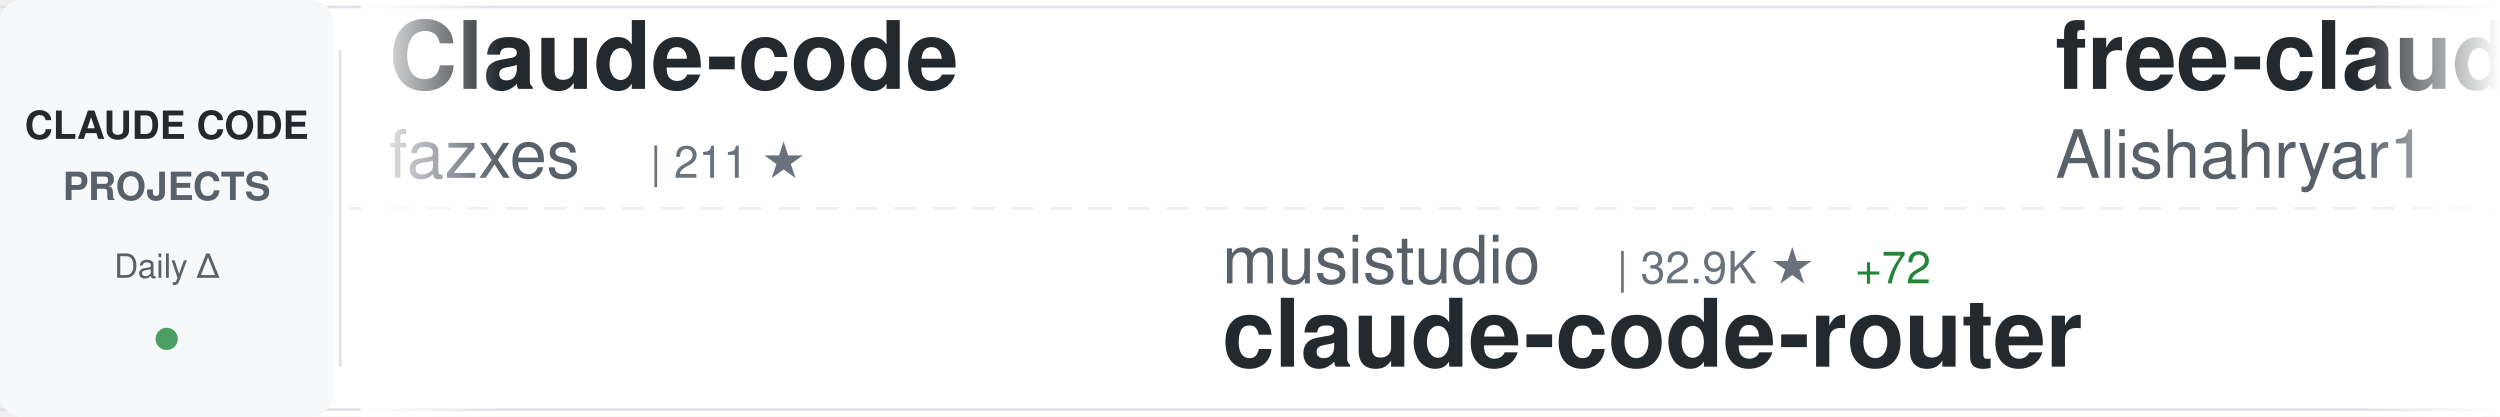
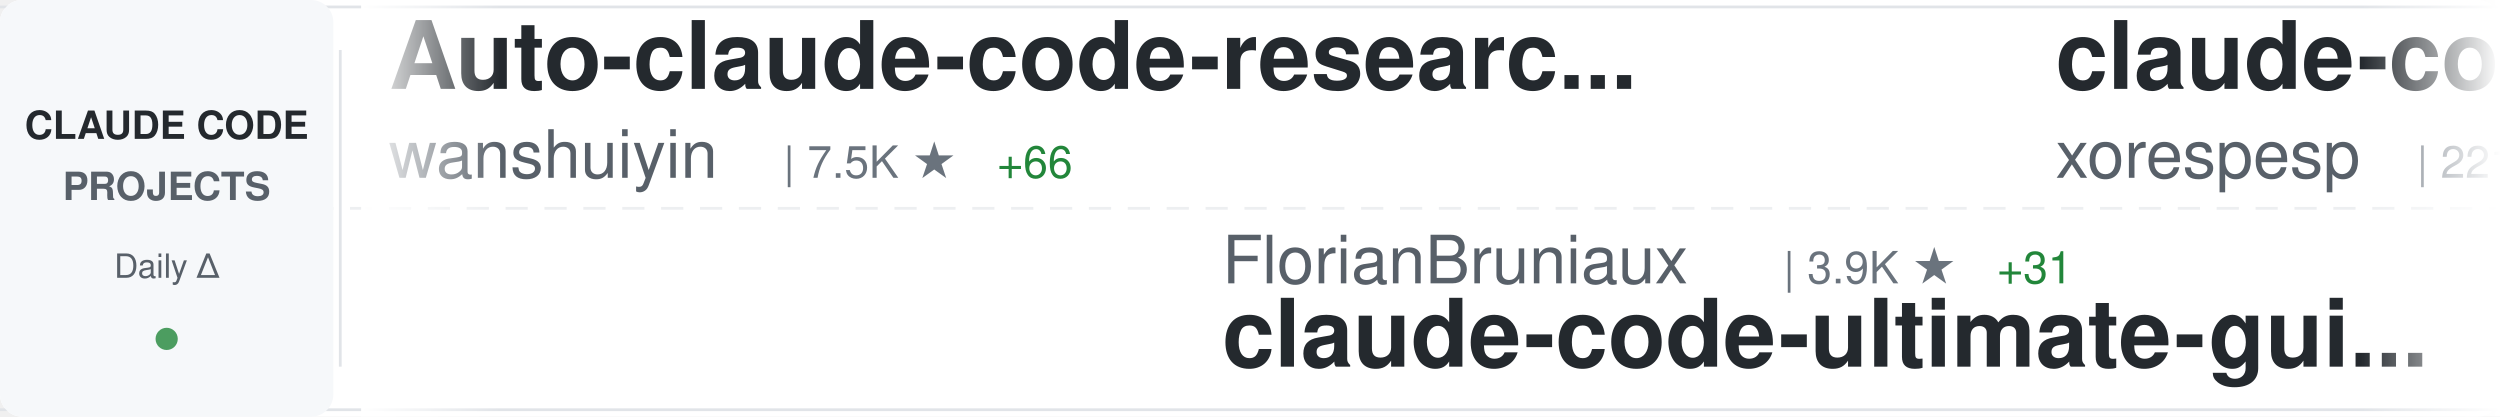
<svg xmlns="http://www.w3.org/2000/svg" width="900" height="150">
  <defs>
    <linearGradient id="awesomeLeftFade" x1="0%" y1="0%" x2="100%" y2="0%">
      <stop offset="0%" style="stop-color:#ffffff;stop-opacity:1" />
      <stop offset="100%" style="stop-color:#ffffff;stop-opacity:0" />
    </linearGradient>
    <linearGradient id="awesomeRightFade" x1="0%" y1="0%" x2="100%" y2="0%">
      <stop offset="0%" style="stop-color:#ffffff;stop-opacity:0" />
      <stop offset="100%" style="stop-color:#ffffff;stop-opacity:1" />
    </linearGradient>
  </defs>
  <rect width="900" height="150" fill="#ffffff" rx="8" />
  <rect x="0" y="2" width="900" height="1" fill="#e1e4e8" />
  <rect x="0" y="147" width="900" height="1" fill="#e1e4e8" />
  <line x1="0" y1="75" x2="900" y2="75" stroke="#e1e4e8" stroke-width="1" stroke-dasharray="8 6" opacity="0.6" />
  <rect x="0" y="0" width="120" height="150" fill="#f6f8fa" rx="8" />
  <text x="60" y="50" font-family="-apple-system, BlinkMacSystemFont, 'Segoe UI', Helvetica, Arial, sans-serif" font-size="14" font-weight="600" fill="#24292e" text-anchor="middle">CLAUDE CODE</text>
  <text x="60" y="72" font-family="-apple-system, BlinkMacSystemFont, 'Segoe UI', Helvetica, Arial, sans-serif" font-size="14" font-weight="600" fill="#586069" text-anchor="middle">PROJECTS</text>
  <text x="60" y="100" font-family="-apple-system, BlinkMacSystemFont, 'Segoe UI', Helvetica, Arial, sans-serif" font-size="12" font-weight="500" fill="#586069" text-anchor="middle">Daily Δ</text>
  <circle cx="60" cy="122" r="4" fill="#22863a" opacity="0.8" />
  <rect x="122" y="18" width="1" height="114" fill="#e1e4e8" />
  <clipPath id="awesomeTickerClip">
    <rect x="130" y="0" width="770" height="150" />
  </clipPath>
  <g clip-path="url(#awesomeTickerClip)">
    <g id="awesomeTickerItems">
      <animateTransform attributeName="transform" attributeType="XML" type="translate" from="0 0" to="-3000 0" dur="54s" repeatCount="indefinite" />
      <g transform="translate(0, 0)">
+         <text x="140" y="32" font-family="-apple-system, BlinkMacSystemFont, 'Segoe UI', Helvetica, Arial, sans-serif" font-size="34" font-weight="600" fill="#24292e">Auto-claude-code-researc...</text>
+         <text x="140" y="64" font-family="-apple-system, BlinkMacSystemFont, 'Segoe UI', Helvetica, Arial, sans-serif" font-size="24" font-weight="400" fill="#586069">wanshuiyin</text>
+         <text x="282" y="64" font-family="-apple-system, BlinkMacSystemFont, 'Segoe UI', Helvetica, Arial, sans-serif" font-size="16" font-weight="500" fill="#6a737d">| 7.5K ★</text>
+         <text x="359" y="64" font-family="-apple-system, BlinkMacSystemFont, 'Segoe UI', Helvetica, Arial, sans-serif" font-size="16" font-weight="500" fill="#22863a"> +66</text>
+       </g>
+       <g transform="translate(300, 0)">
+         <text x="140" y="102" font-family="-apple-system, BlinkMacSystemFont, 'Segoe UI', Helvetica, Arial, sans-serif" font-size="24" font-weight="400" fill="#586069">FlorianBruniaux</text>
+         <text x="342" y="102" font-family="-apple-system, BlinkMacSystemFont, 'Segoe UI', Helvetica, Arial, sans-serif" font-size="16" font-weight="500" fill="#6a737d">| 3.9K ★</text>
+         <text x="419" y="102" font-family="-apple-system, BlinkMacSystemFont, 'Segoe UI', Helvetica, Arial, sans-serif" font-size="16" font-weight="500" fill="#22863a"> +31</text>
+         <text x="140" y="132" font-family="-apple-system, BlinkMacSystemFont, 'Segoe UI', Helvetica, Arial, sans-serif" font-size="34" font-weight="600" fill="#24292e">claude-code-ultimate-gui...</text>
+       </g>
+       <g transform="translate(600, 0)">
+         <text x="140" y="32" font-family="-apple-system, BlinkMacSystemFont, 'Segoe UI', Helvetica, Arial, sans-serif" font-size="34" font-weight="600" fill="#24292e">claude-code</text>
+         <text x="140" y="64" font-family="-apple-system, BlinkMacSystemFont, 'Segoe UI', Helvetica, Arial, sans-serif" font-size="24" font-weight="400" fill="#586069">xorespesp</text>
+         <text x="270" y="64" font-family="-apple-system, BlinkMacSystemFont, 'Segoe UI', Helvetica, Arial, sans-serif" font-size="16" font-weight="500" fill="#6a737d">| 221 ★</text>
+       </g>
+       <g transform="translate(900, 0)">
+         <text x="140" y="102" font-family="-apple-system, BlinkMacSystemFont, 'Segoe UI', Helvetica, Arial, sans-serif" font-size="24" font-weight="400" fill="#586069">pengchengneo</text>
+         <text x="306" y="102" font-family="-apple-system, BlinkMacSystemFont, 'Segoe UI', Helvetica, Arial, sans-serif" font-size="16" font-weight="500" fill="#6a737d">| 1.2K ★</text>
+         <text x="383" y="102" font-family="-apple-system, BlinkMacSystemFont, 'Segoe UI', Helvetica, Arial, sans-serif" font-size="16" font-weight="500" fill="#22863a"> +5</text>
+         <text x="140" y="132" font-family="-apple-system, BlinkMacSystemFont, 'Segoe UI', Helvetica, Arial, sans-serif" font-size="34" font-weight="600" fill="#24292e">Claude-Code</text>
+       </g>
+       <g transform="translate(1200, 0)">
+         <text x="140" y="32" font-family="-apple-system, BlinkMacSystemFont, 'Segoe UI', Helvetica, Arial, sans-serif" font-size="34" font-weight="600" fill="#24292e">claude-code-tips</text>
+         <text x="140" y="64" font-family="-apple-system, BlinkMacSystemFont, 'Segoe UI', Helvetica, Arial, sans-serif" font-size="24" font-weight="400" fill="#586069">ykdojo</text>
+         <text x="234" y="64" font-family="-apple-system, BlinkMacSystemFont, 'Segoe UI', Helvetica, Arial, sans-serif" font-size="16" font-weight="500" fill="#6a737d">| 7.9K ★</text>
+         <text x="311" y="64" font-family="-apple-system, BlinkMacSystemFont, 'Segoe UI', Helvetica, Arial, sans-serif" font-size="16" font-weight="500" fill="#22863a"> +21</text>
+       </g>
+       <g transform="translate(1500, 0)">
+         <text x="140" y="102" font-family="-apple-system, BlinkMacSystemFont, 'Segoe UI', Helvetica, Arial, sans-serif" font-size="24" font-weight="400" fill="#586069">AICoderTudou</text>
+         <text x="306" y="102" font-family="-apple-system, BlinkMacSystemFont, 'Segoe UI', Helvetica, Arial, sans-serif" font-size="16" font-weight="500" fill="#6a737d">| 495 ★</text>
+         <text x="140" y="132" font-family="-apple-system, BlinkMacSystemFont, 'Segoe UI', Helvetica, Arial, sans-serif" font-size="34" font-weight="600" fill="#24292e">claude-code-tudou</text>
+       </g>
+       <g transform="translate(1800, 0)">
+         <text x="140" y="32" font-family="-apple-system, BlinkMacSystemFont, 'Segoe UI', Helvetica, Arial, sans-serif" font-size="34" font-weight="600" fill="#24292e">claude-code</text>
+         <text x="140" y="64" font-family="-apple-system, BlinkMacSystemFont, 'Segoe UI', Helvetica, Arial, sans-serif" font-size="24" font-weight="400" fill="#586069">freestylefly</text>
+         <text x="306" y="64" font-family="-apple-system, BlinkMacSystemFont, 'Segoe UI', Helvetica, Arial, sans-serif" font-size="16" font-weight="500" fill="#6a737d">| 124 ★</text>
+       </g>
+       <g transform="translate(2100, 0)">
+         <text x="140" y="102" font-family="-apple-system, BlinkMacSystemFont, 'Segoe UI', Helvetica, Arial, sans-serif" font-size="24" font-weight="400" fill="#586069">anthropics</text>
+         <text x="282" y="102" font-family="-apple-system, BlinkMacSystemFont, 'Segoe UI', Helvetica, Arial, sans-serif" font-size="16" font-weight="500" fill="#6a737d">| 801 ★</text>
+         <text x="350" y="102" font-family="-apple-system, BlinkMacSystemFont, 'Segoe UI', Helvetica, Arial, sans-serif" font-size="16" font-weight="500" fill="#22863a"> +1</text>
+         <text x="140" y="132" font-family="-apple-system, BlinkMacSystemFont, 'Segoe UI', Helvetica, Arial, sans-serif" font-size="34" font-weight="600" fill="#24292e">claude-code-base-action</text>
+       </g>
+       <g transform="translate(2400, 0)">
        <text x="140" y="32" font-family="-apple-system, BlinkMacSystemFont, 'Segoe UI', Helvetica, Arial, sans-serif" font-size="34" font-weight="600" fill="#24292e">Claude-code</text>
        <text x="140" y="64" font-family="-apple-system, BlinkMacSystemFont, 'Segoe UI', Helvetica, Arial, sans-serif" font-size="24" font-weight="400" fill="#586069">fazxes</text>
        <text x="234" y="64" font-family="-apple-system, BlinkMacSystemFont, 'Segoe UI', Helvetica, Arial, sans-serif" font-size="16" font-weight="500" fill="#6a737d">| 211 ★</text>
      </g>
-       <g transform="translate(300, 0)">
-         <text x="140" y="102" font-family="-apple-system, BlinkMacSystemFont, 'Segoe UI', Helvetica, Arial, sans-serif" font-size="24" font-weight="400" fill="#586069">musistudio</text>
-         <text x="282" y="102" font-family="-apple-system, BlinkMacSystemFont, 'Segoe UI', Helvetica, Arial, sans-serif" font-size="16" font-weight="500" fill="#6a737d">| 32.9K ★</text>
-         <text x="368" y="102" font-family="-apple-system, BlinkMacSystemFont, 'Segoe UI', Helvetica, Arial, sans-serif" font-size="16" font-weight="500" fill="#22863a"> +72</text>
-         <text x="140" y="132" font-family="-apple-system, BlinkMacSystemFont, 'Segoe UI', Helvetica, Arial, sans-serif" font-size="34" font-weight="600" fill="#24292e">claude-code-router</text>
-       </g>
-       <g transform="translate(600, 0)">
-         <text x="140" y="32" font-family="-apple-system, BlinkMacSystemFont, 'Segoe UI', Helvetica, Arial, sans-serif" font-size="34" font-weight="600" fill="#24292e">free-claude-code</text>
-         <text x="140" y="64" font-family="-apple-system, BlinkMacSystemFont, 'Segoe UI', Helvetica, Arial, sans-serif" font-size="24" font-weight="400" fill="#586069">Alishahryar1</text>
-         <text x="306" y="64" font-family="-apple-system, BlinkMacSystemFont, 'Segoe UI', Helvetica, Arial, sans-serif" font-size="16" font-weight="500" fill="#6a737d">| 11.2K ★</text>
-         <text x="392" y="64" font-family="-apple-system, BlinkMacSystemFont, 'Segoe UI', Helvetica, Arial, sans-serif" font-size="16" font-weight="500" fill="#22863a"> +3.1K</text>
-       </g>
-       <g transform="translate(900, 0)">
-         <text x="140" y="102" font-family="-apple-system, BlinkMacSystemFont, 'Segoe UI', Helvetica, Arial, sans-serif" font-size="24" font-weight="400" fill="#586069">guanshan</text>
-         <text x="258" y="102" font-family="-apple-system, BlinkMacSystemFont, 'Segoe UI', Helvetica, Arial, sans-serif" font-size="16" font-weight="500" fill="#6a737d">| 56 ★</text>
-         <text x="140" y="132" font-family="-apple-system, BlinkMacSystemFont, 'Segoe UI', Helvetica, Arial, sans-serif" font-size="34" font-weight="600" fill="#24292e">ClaudeCode</text>
-       </g>
-       <g transform="translate(1200, 0)">
-         <text x="140" y="32" font-family="-apple-system, BlinkMacSystemFont, 'Segoe UI', Helvetica, Arial, sans-serif" font-size="34" font-weight="600" fill="#24292e">claude-code</text>
-         <text x="140" y="64" font-family="-apple-system, BlinkMacSystemFont, 'Segoe UI', Helvetica, Arial, sans-serif" font-size="24" font-weight="400" fill="#586069">T-Lab-CUHKSZ</text>
-         <text x="306" y="64" font-family="-apple-system, BlinkMacSystemFont, 'Segoe UI', Helvetica, Arial, sans-serif" font-size="16" font-weight="500" fill="#6a737d">| 292 ★</text>
-       </g>
-       <g transform="translate(1500, 0)">
-         <text x="140" y="102" font-family="-apple-system, BlinkMacSystemFont, 'Segoe UI', Helvetica, Arial, sans-serif" font-size="24" font-weight="400" fill="#586069">VoltAgent</text>
-         <text x="270" y="102" font-family="-apple-system, BlinkMacSystemFont, 'Segoe UI', Helvetica, Arial, sans-serif" font-size="16" font-weight="500" fill="#6a737d">| 18.3K ★</text>
-         <text x="356" y="102" font-family="-apple-system, BlinkMacSystemFont, 'Segoe UI', Helvetica, Arial, sans-serif" font-size="16" font-weight="500" fill="#22863a"> +109</text>
-         <text x="140" y="132" font-family="-apple-system, BlinkMacSystemFont, 'Segoe UI', Helvetica, Arial, sans-serif" font-size="34" font-weight="600" fill="#24292e">awesome-claude-code-suba...</text>
-       </g>
-       <g transform="translate(1800, 0)">
-         <text x="140" y="32" font-family="-apple-system, BlinkMacSystemFont, 'Segoe UI', Helvetica, Arial, sans-serif" font-size="34" font-weight="600" fill="#24292e">claude-code-tudou</text>
-         <text x="140" y="64" font-family="-apple-system, BlinkMacSystemFont, 'Segoe UI', Helvetica, Arial, sans-serif" font-size="24" font-weight="400" fill="#586069">AICoderTudou</text>
-         <text x="306" y="64" font-family="-apple-system, BlinkMacSystemFont, 'Segoe UI', Helvetica, Arial, sans-serif" font-size="16" font-weight="500" fill="#6a737d">| 495 ★</text>
-       </g>
-       <g transform="translate(2100, 0)">
-         <text x="140" y="102" font-family="-apple-system, BlinkMacSystemFont, 'Segoe UI', Helvetica, Arial, sans-serif" font-size="24" font-weight="400" fill="#586069">anthropics</text>
-         <text x="282" y="102" font-family="-apple-system, BlinkMacSystemFont, 'Segoe UI', Helvetica, Arial, sans-serif" font-size="16" font-weight="500" fill="#6a737d">| 123.8K ★</text>
-         <text x="377" y="102" font-family="-apple-system, BlinkMacSystemFont, 'Segoe UI', Helvetica, Arial, sans-serif" font-size="16" font-weight="500" fill="#22863a"> +414</text>
-         <text x="140" y="132" font-family="-apple-system, BlinkMacSystemFont, 'Segoe UI', Helvetica, Arial, sans-serif" font-size="34" font-weight="600" fill="#24292e">skills</text>
-       </g>
-       <g transform="translate(2400, 0)">
-         <text x="140" y="32" font-family="-apple-system, BlinkMacSystemFont, 'Segoe UI', Helvetica, Arial, sans-serif" font-size="34" font-weight="600" fill="#24292e">claude-code</text>
-         <text x="140" y="64" font-family="-apple-system, BlinkMacSystemFont, 'Segoe UI', Helvetica, Arial, sans-serif" font-size="24" font-weight="400" fill="#586069">codeaashu</text>
-         <text x="270" y="64" font-family="-apple-system, BlinkMacSystemFont, 'Segoe UI', Helvetica, Arial, sans-serif" font-size="16" font-weight="500" fill="#6a737d">| 2.3K ★</text>
-         <text x="347" y="64" font-family="-apple-system, BlinkMacSystemFont, 'Segoe UI', Helvetica, Arial, sans-serif" font-size="16" font-weight="500" fill="#22863a"> +15</text>
-       </g>
      <g transform="translate(2700, 0)">
-         <text x="140" y="102" font-family="-apple-system, BlinkMacSystemFont, 'Segoe UI', Helvetica, Arial, sans-serif" font-size="24" font-weight="400" fill="#586069">Donchitos</text>
-         <text x="270" y="102" font-family="-apple-system, BlinkMacSystemFont, 'Segoe UI', Helvetica, Arial, sans-serif" font-size="16" font-weight="500" fill="#6a737d">| 16.1K ★</text>
-         <text x="356" y="102" font-family="-apple-system, BlinkMacSystemFont, 'Segoe UI', Helvetica, Arial, sans-serif" font-size="16" font-weight="500" fill="#22863a"> +144</text>
-         <text x="140" y="132" font-family="-apple-system, BlinkMacSystemFont, 'Segoe UI', Helvetica, Arial, sans-serif" font-size="34" font-weight="600" fill="#24292e">Claude-Code-Game-Studios</text>
+         <text x="140" y="102" font-family="-apple-system, BlinkMacSystemFont, 'Segoe UI', Helvetica, Arial, sans-serif" font-size="24" font-weight="400" fill="#586069">lorryjovens-hub</text>
+         <text x="342" y="102" font-family="-apple-system, BlinkMacSystemFont, 'Segoe UI', Helvetica, Arial, sans-serif" font-size="16" font-weight="500" fill="#6a737d">| 1.5K ★</text>
+         <text x="419" y="102" font-family="-apple-system, BlinkMacSystemFont, 'Segoe UI', Helvetica, Arial, sans-serif" font-size="16" font-weight="500" fill="#22863a"> +11</text>
+         <text x="140" y="132" font-family="-apple-system, BlinkMacSystemFont, 'Segoe UI', Helvetica, Arial, sans-serif" font-size="34" font-weight="600" fill="#24292e">claude-code-rust</text>
      </g>
      <g transform="translate(3000, 0)">
-         <text x="140" y="32" font-family="-apple-system, BlinkMacSystemFont, 'Segoe UI', Helvetica, Arial, sans-serif" font-size="34" font-weight="600" fill="#24292e">Claude-code</text>
-         <text x="140" y="64" font-family="-apple-system, BlinkMacSystemFont, 'Segoe UI', Helvetica, Arial, sans-serif" font-size="24" font-weight="400" fill="#586069">fazxes</text>
-         <text x="234" y="64" font-family="-apple-system, BlinkMacSystemFont, 'Segoe UI', Helvetica, Arial, sans-serif" font-size="16" font-weight="500" fill="#6a737d">| 211 ★</text>
+         <text x="140" y="32" font-family="-apple-system, BlinkMacSystemFont, 'Segoe UI', Helvetica, Arial, sans-serif" font-size="34" font-weight="600" fill="#24292e">Auto-claude-code-researc...</text>
+         <text x="140" y="64" font-family="-apple-system, BlinkMacSystemFont, 'Segoe UI', Helvetica, Arial, sans-serif" font-size="24" font-weight="400" fill="#586069">wanshuiyin</text>
+         <text x="282" y="64" font-family="-apple-system, BlinkMacSystemFont, 'Segoe UI', Helvetica, Arial, sans-serif" font-size="16" font-weight="500" fill="#6a737d">| 7.5K ★</text>
+         <text x="359" y="64" font-family="-apple-system, BlinkMacSystemFont, 'Segoe UI', Helvetica, Arial, sans-serif" font-size="16" font-weight="500" fill="#22863a"> +66</text>
      </g>
      <g transform="translate(3300, 0)">
-         <text x="140" y="102" font-family="-apple-system, BlinkMacSystemFont, 'Segoe UI', Helvetica, Arial, sans-serif" font-size="24" font-weight="400" fill="#586069">musistudio</text>
-         <text x="282" y="102" font-family="-apple-system, BlinkMacSystemFont, 'Segoe UI', Helvetica, Arial, sans-serif" font-size="16" font-weight="500" fill="#6a737d">| 32.9K ★</text>
-         <text x="368" y="102" font-family="-apple-system, BlinkMacSystemFont, 'Segoe UI', Helvetica, Arial, sans-serif" font-size="16" font-weight="500" fill="#22863a"> +72</text>
-         <text x="140" y="132" font-family="-apple-system, BlinkMacSystemFont, 'Segoe UI', Helvetica, Arial, sans-serif" font-size="34" font-weight="600" fill="#24292e">claude-code-router</text>
+         <text x="140" y="102" font-family="-apple-system, BlinkMacSystemFont, 'Segoe UI', Helvetica, Arial, sans-serif" font-size="24" font-weight="400" fill="#586069">FlorianBruniaux</text>
+         <text x="342" y="102" font-family="-apple-system, BlinkMacSystemFont, 'Segoe UI', Helvetica, Arial, sans-serif" font-size="16" font-weight="500" fill="#6a737d">| 3.9K ★</text>
+         <text x="419" y="102" font-family="-apple-system, BlinkMacSystemFont, 'Segoe UI', Helvetica, Arial, sans-serif" font-size="16" font-weight="500" fill="#22863a"> +31</text>
+         <text x="140" y="132" font-family="-apple-system, BlinkMacSystemFont, 'Segoe UI', Helvetica, Arial, sans-serif" font-size="34" font-weight="600" fill="#24292e">claude-code-ultimate-gui...</text>
      </g>
      <g transform="translate(3600, 0)">
-         <text x="140" y="32" font-family="-apple-system, BlinkMacSystemFont, 'Segoe UI', Helvetica, Arial, sans-serif" font-size="34" font-weight="600" fill="#24292e">free-claude-code</text>
-         <text x="140" y="64" font-family="-apple-system, BlinkMacSystemFont, 'Segoe UI', Helvetica, Arial, sans-serif" font-size="24" font-weight="400" fill="#586069">Alishahryar1</text>
-         <text x="306" y="64" font-family="-apple-system, BlinkMacSystemFont, 'Segoe UI', Helvetica, Arial, sans-serif" font-size="16" font-weight="500" fill="#6a737d">| 11.2K ★</text>
-         <text x="392" y="64" font-family="-apple-system, BlinkMacSystemFont, 'Segoe UI', Helvetica, Arial, sans-serif" font-size="16" font-weight="500" fill="#22863a"> +3.1K</text>
+         <text x="140" y="32" font-family="-apple-system, BlinkMacSystemFont, 'Segoe UI', Helvetica, Arial, sans-serif" font-size="34" font-weight="600" fill="#24292e">claude-code</text>
+         <text x="140" y="64" font-family="-apple-system, BlinkMacSystemFont, 'Segoe UI', Helvetica, Arial, sans-serif" font-size="24" font-weight="400" fill="#586069">xorespesp</text>
+         <text x="270" y="64" font-family="-apple-system, BlinkMacSystemFont, 'Segoe UI', Helvetica, Arial, sans-serif" font-size="16" font-weight="500" fill="#6a737d">| 221 ★</text>
      </g>
      <g transform="translate(3900, 0)">
-         <text x="140" y="102" font-family="-apple-system, BlinkMacSystemFont, 'Segoe UI', Helvetica, Arial, sans-serif" font-size="24" font-weight="400" fill="#586069">guanshan</text>
-         <text x="258" y="102" font-family="-apple-system, BlinkMacSystemFont, 'Segoe UI', Helvetica, Arial, sans-serif" font-size="16" font-weight="500" fill="#6a737d">| 56 ★</text>
-         <text x="140" y="132" font-family="-apple-system, BlinkMacSystemFont, 'Segoe UI', Helvetica, Arial, sans-serif" font-size="34" font-weight="600" fill="#24292e">ClaudeCode</text>
+         <text x="140" y="102" font-family="-apple-system, BlinkMacSystemFont, 'Segoe UI', Helvetica, Arial, sans-serif" font-size="24" font-weight="400" fill="#586069">pengchengneo</text>
+         <text x="306" y="102" font-family="-apple-system, BlinkMacSystemFont, 'Segoe UI', Helvetica, Arial, sans-serif" font-size="16" font-weight="500" fill="#6a737d">| 1.2K ★</text>
+         <text x="383" y="102" font-family="-apple-system, BlinkMacSystemFont, 'Segoe UI', Helvetica, Arial, sans-serif" font-size="16" font-weight="500" fill="#22863a"> +5</text>
+         <text x="140" y="132" font-family="-apple-system, BlinkMacSystemFont, 'Segoe UI', Helvetica, Arial, sans-serif" font-size="34" font-weight="600" fill="#24292e">Claude-Code</text>
      </g>
    </g>
  </g>
  <rect x="130" y="0" width="50" height="150" fill="url(#awesomeLeftFade)" />
  <rect x="850" y="0" width="50" height="150" fill="url(#awesomeRightFade)" />
</svg>
